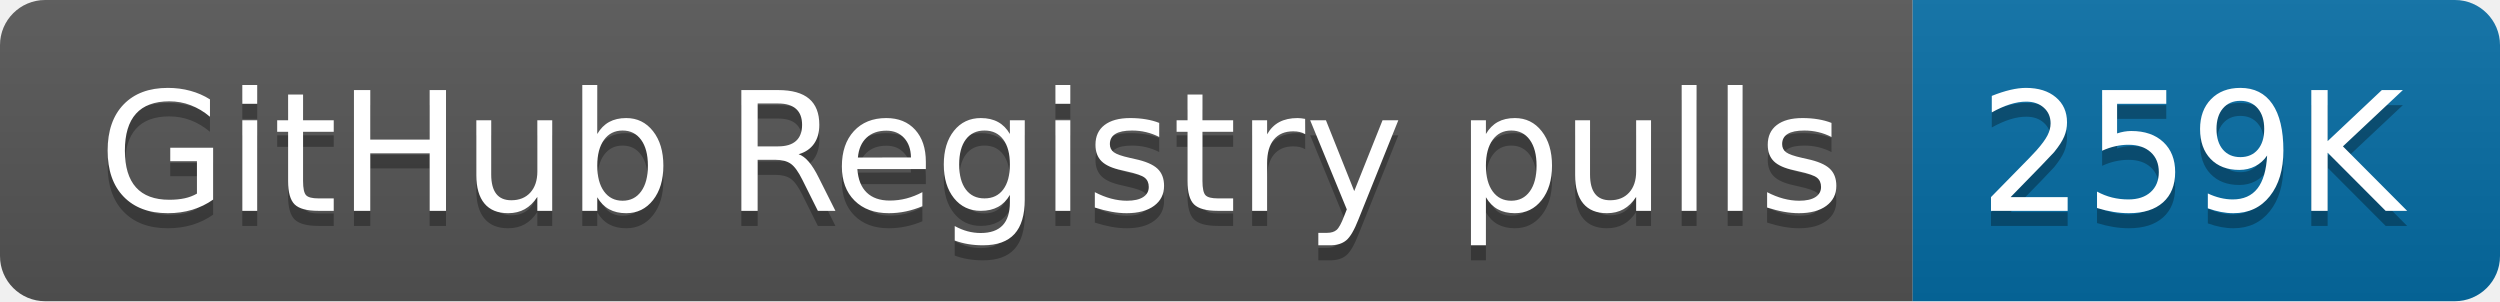
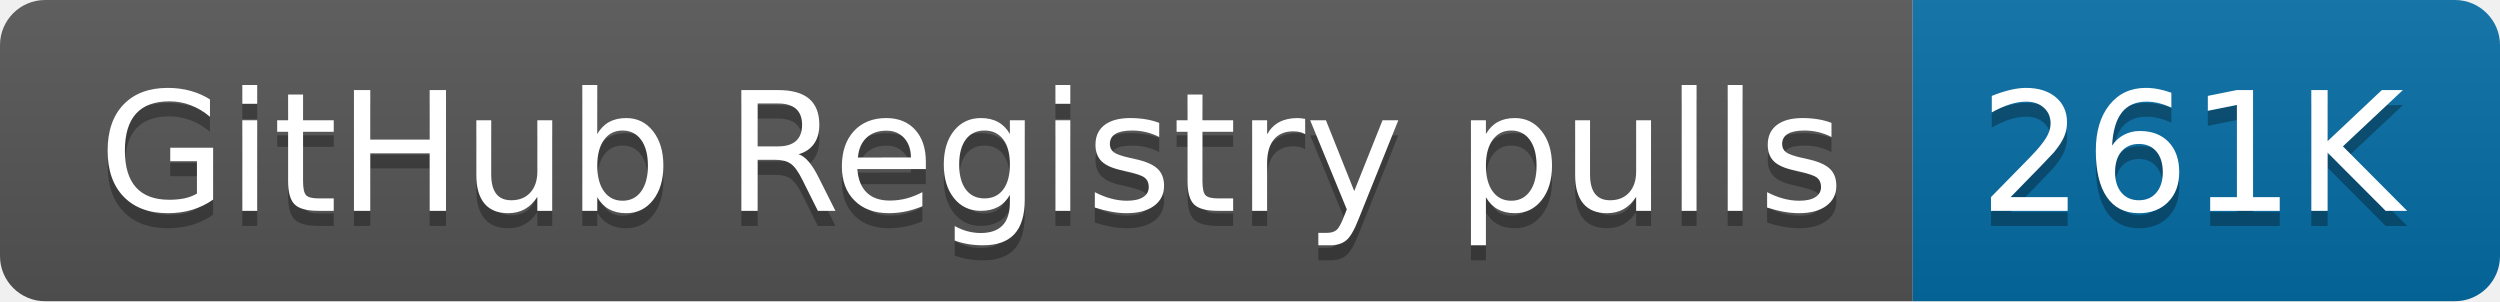
- <svg xmlns="http://www.w3.org/2000/svg" width="166" height="20" role="img" aria-label="GitHub Registry pulls: 259K">
+ <svg xmlns="http://www.w3.org/2000/svg" width="166" height="20" role="img" aria-label="GitHub Registry pulls: 261K">
  <linearGradient id="s" x2="0" y2="100%">
    <stop offset="0" stop-color="#bbb" stop-opacity=".1" />
    <stop offset="1" stop-opacity=".1" />
  </linearGradient>
  <clipPath id="r">
    <rect width="166" height="20" rx="3" fill="#fff" />
  </clipPath>
  <g clip-path="url(#r)">
    <rect width="127" height="20" fill="#555" />
    <rect x="127" width="39" height="20" fill="#066da5" />
    <rect width="166" height="20" fill="url(#s)" />
  </g>
  <g fill="#fff" text-anchor="middle" font-family="Verdana,Geneva,DejaVu Sans,sans-serif" text-rendering="geometricPrecision" font-size="110">
    <text aria-hidden="true" x="645" y="150" fill="#010101" fill-opacity=".3" transform="scale(.1)" textLength="1170">GitHub Registry pulls</text>
    <text x="645" y="140" transform="scale(.1)" fill="#fff" textLength="1170">GitHub Registry pulls</text>
-     <text aria-hidden="true" x="1455" y="150" fill="#010101" fill-opacity=".3" transform="scale(.1)" textLength="290">259K</text>
-     <text x="1455" y="140" transform="scale(.1)" fill="#fff" textLength="290">259K</text>
+     <text aria-hidden="true" x="1455" y="150" fill="#010101" fill-opacity=".3" transform="scale(.1)" textLength="290">261K</text>
+     <text x="1455" y="140" transform="scale(.1)" fill="#fff" textLength="290">261K</text>
  </g>
</svg>
